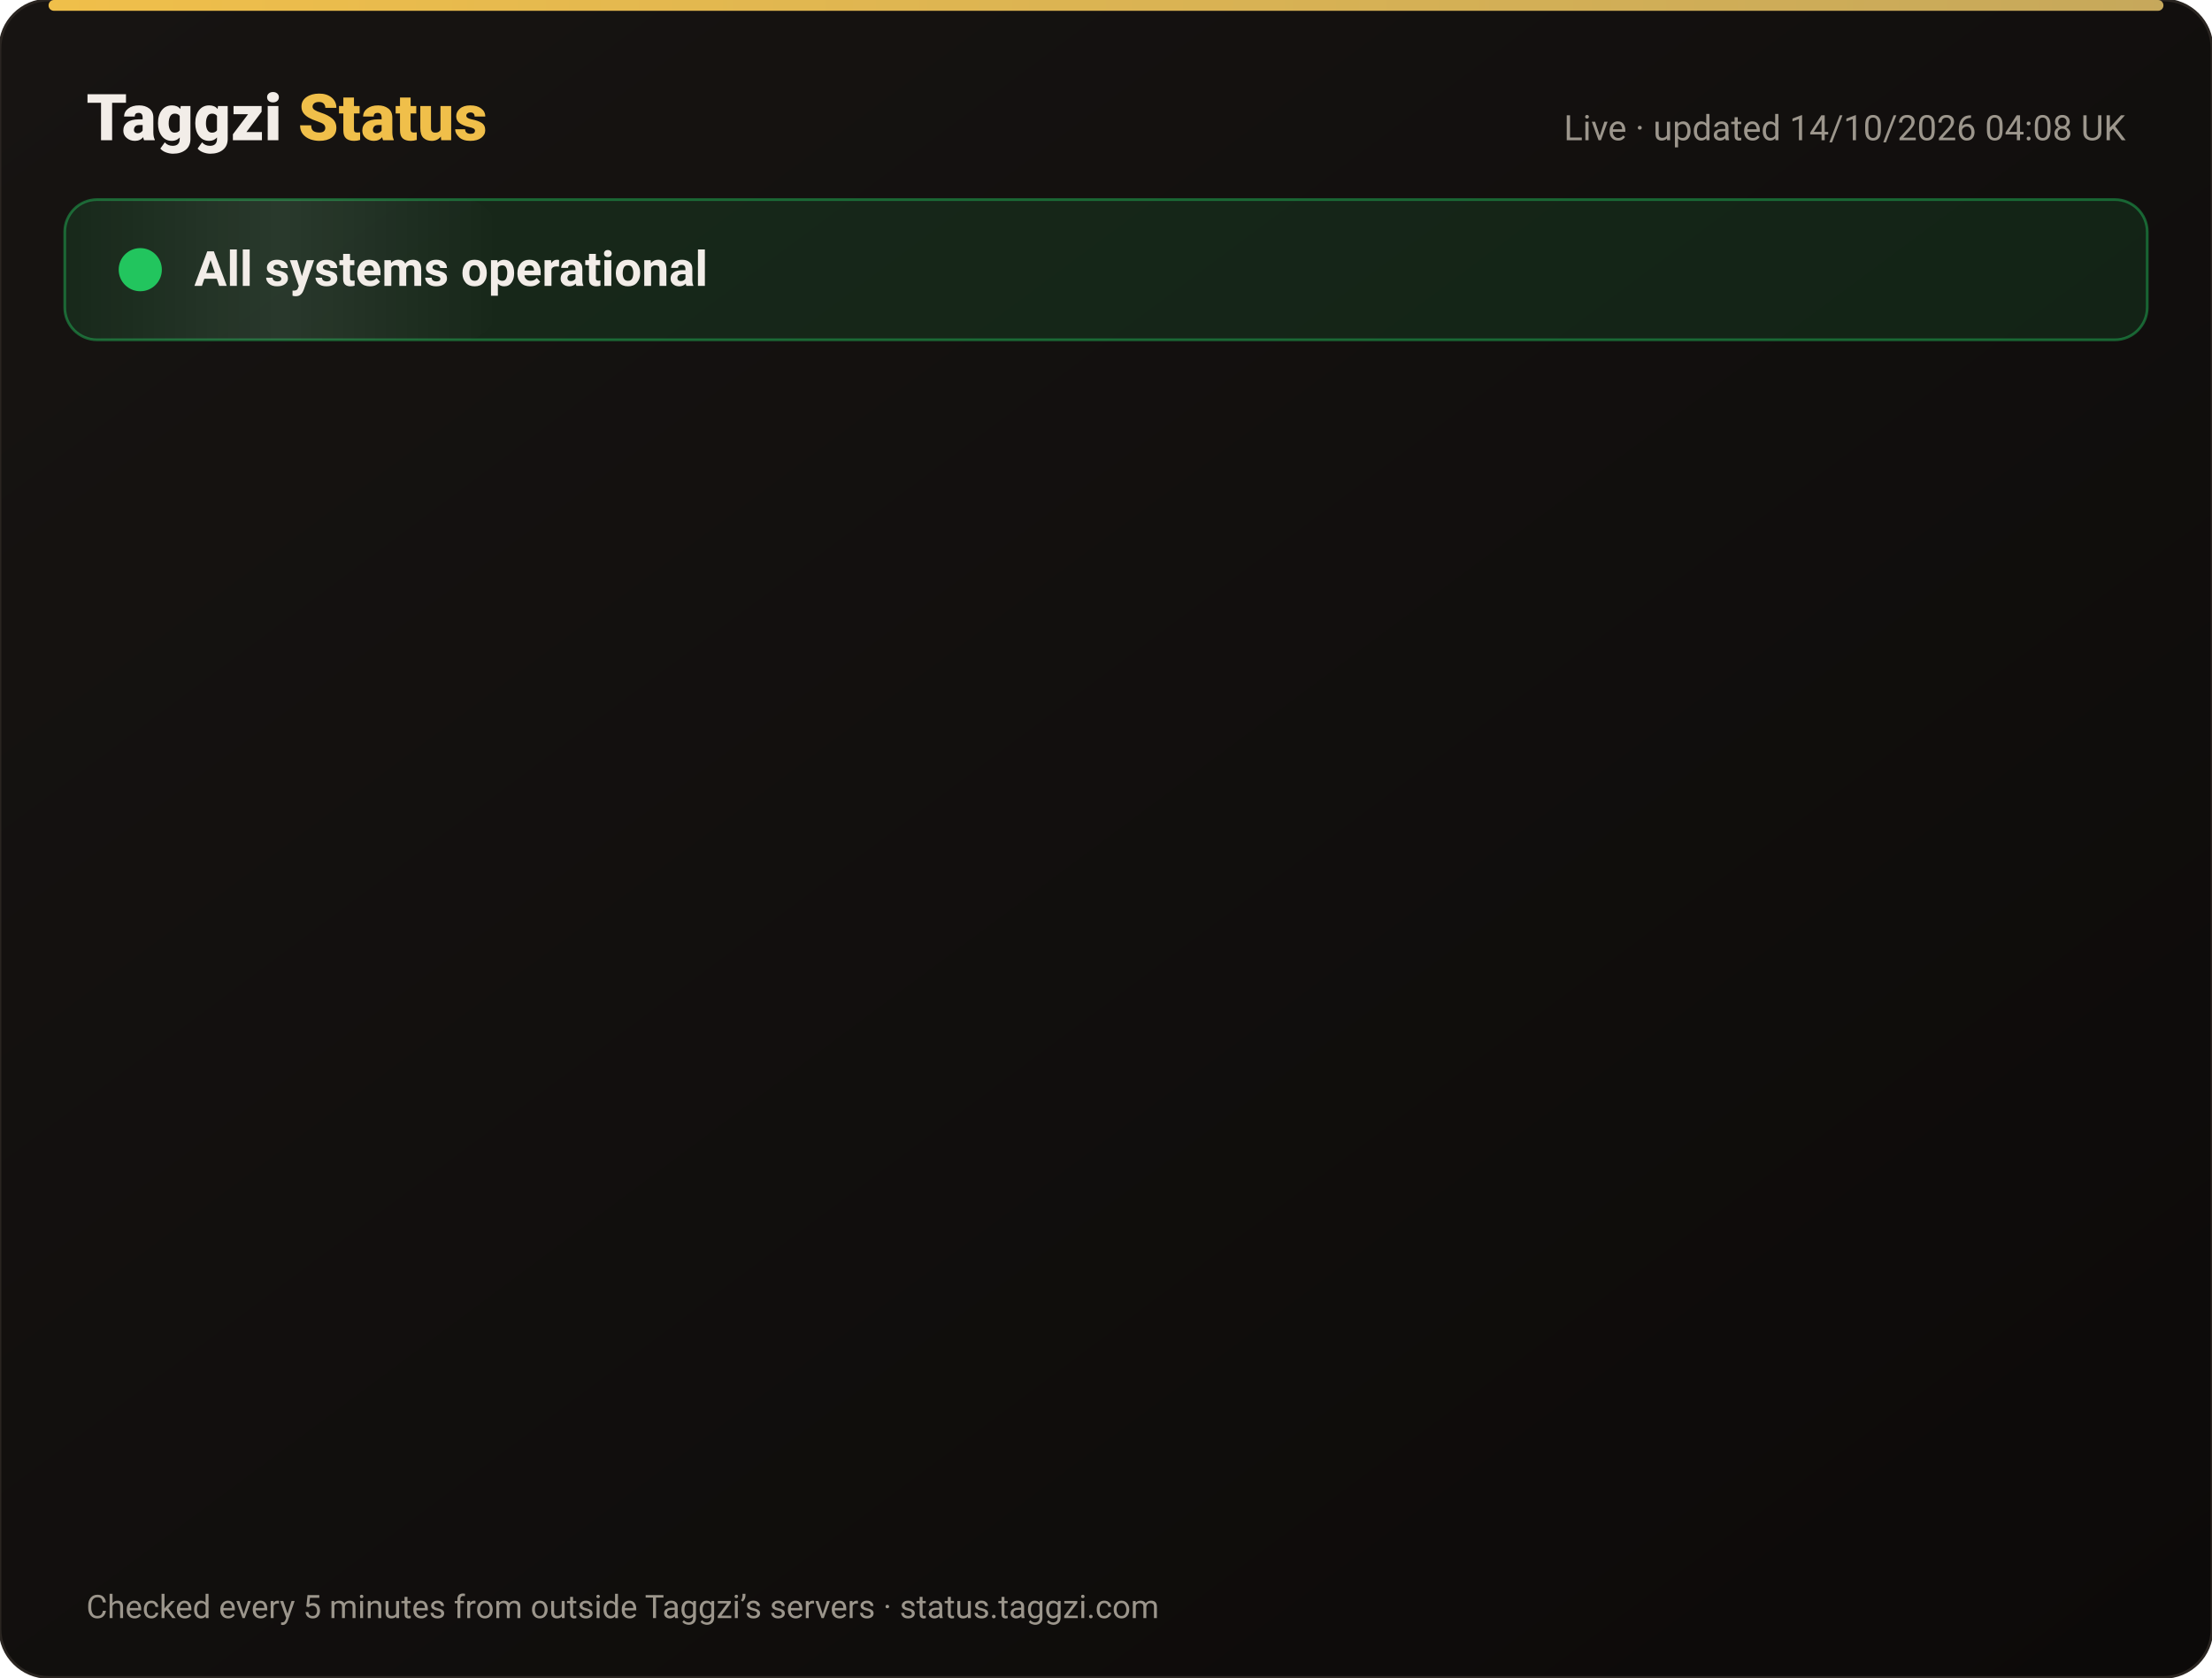
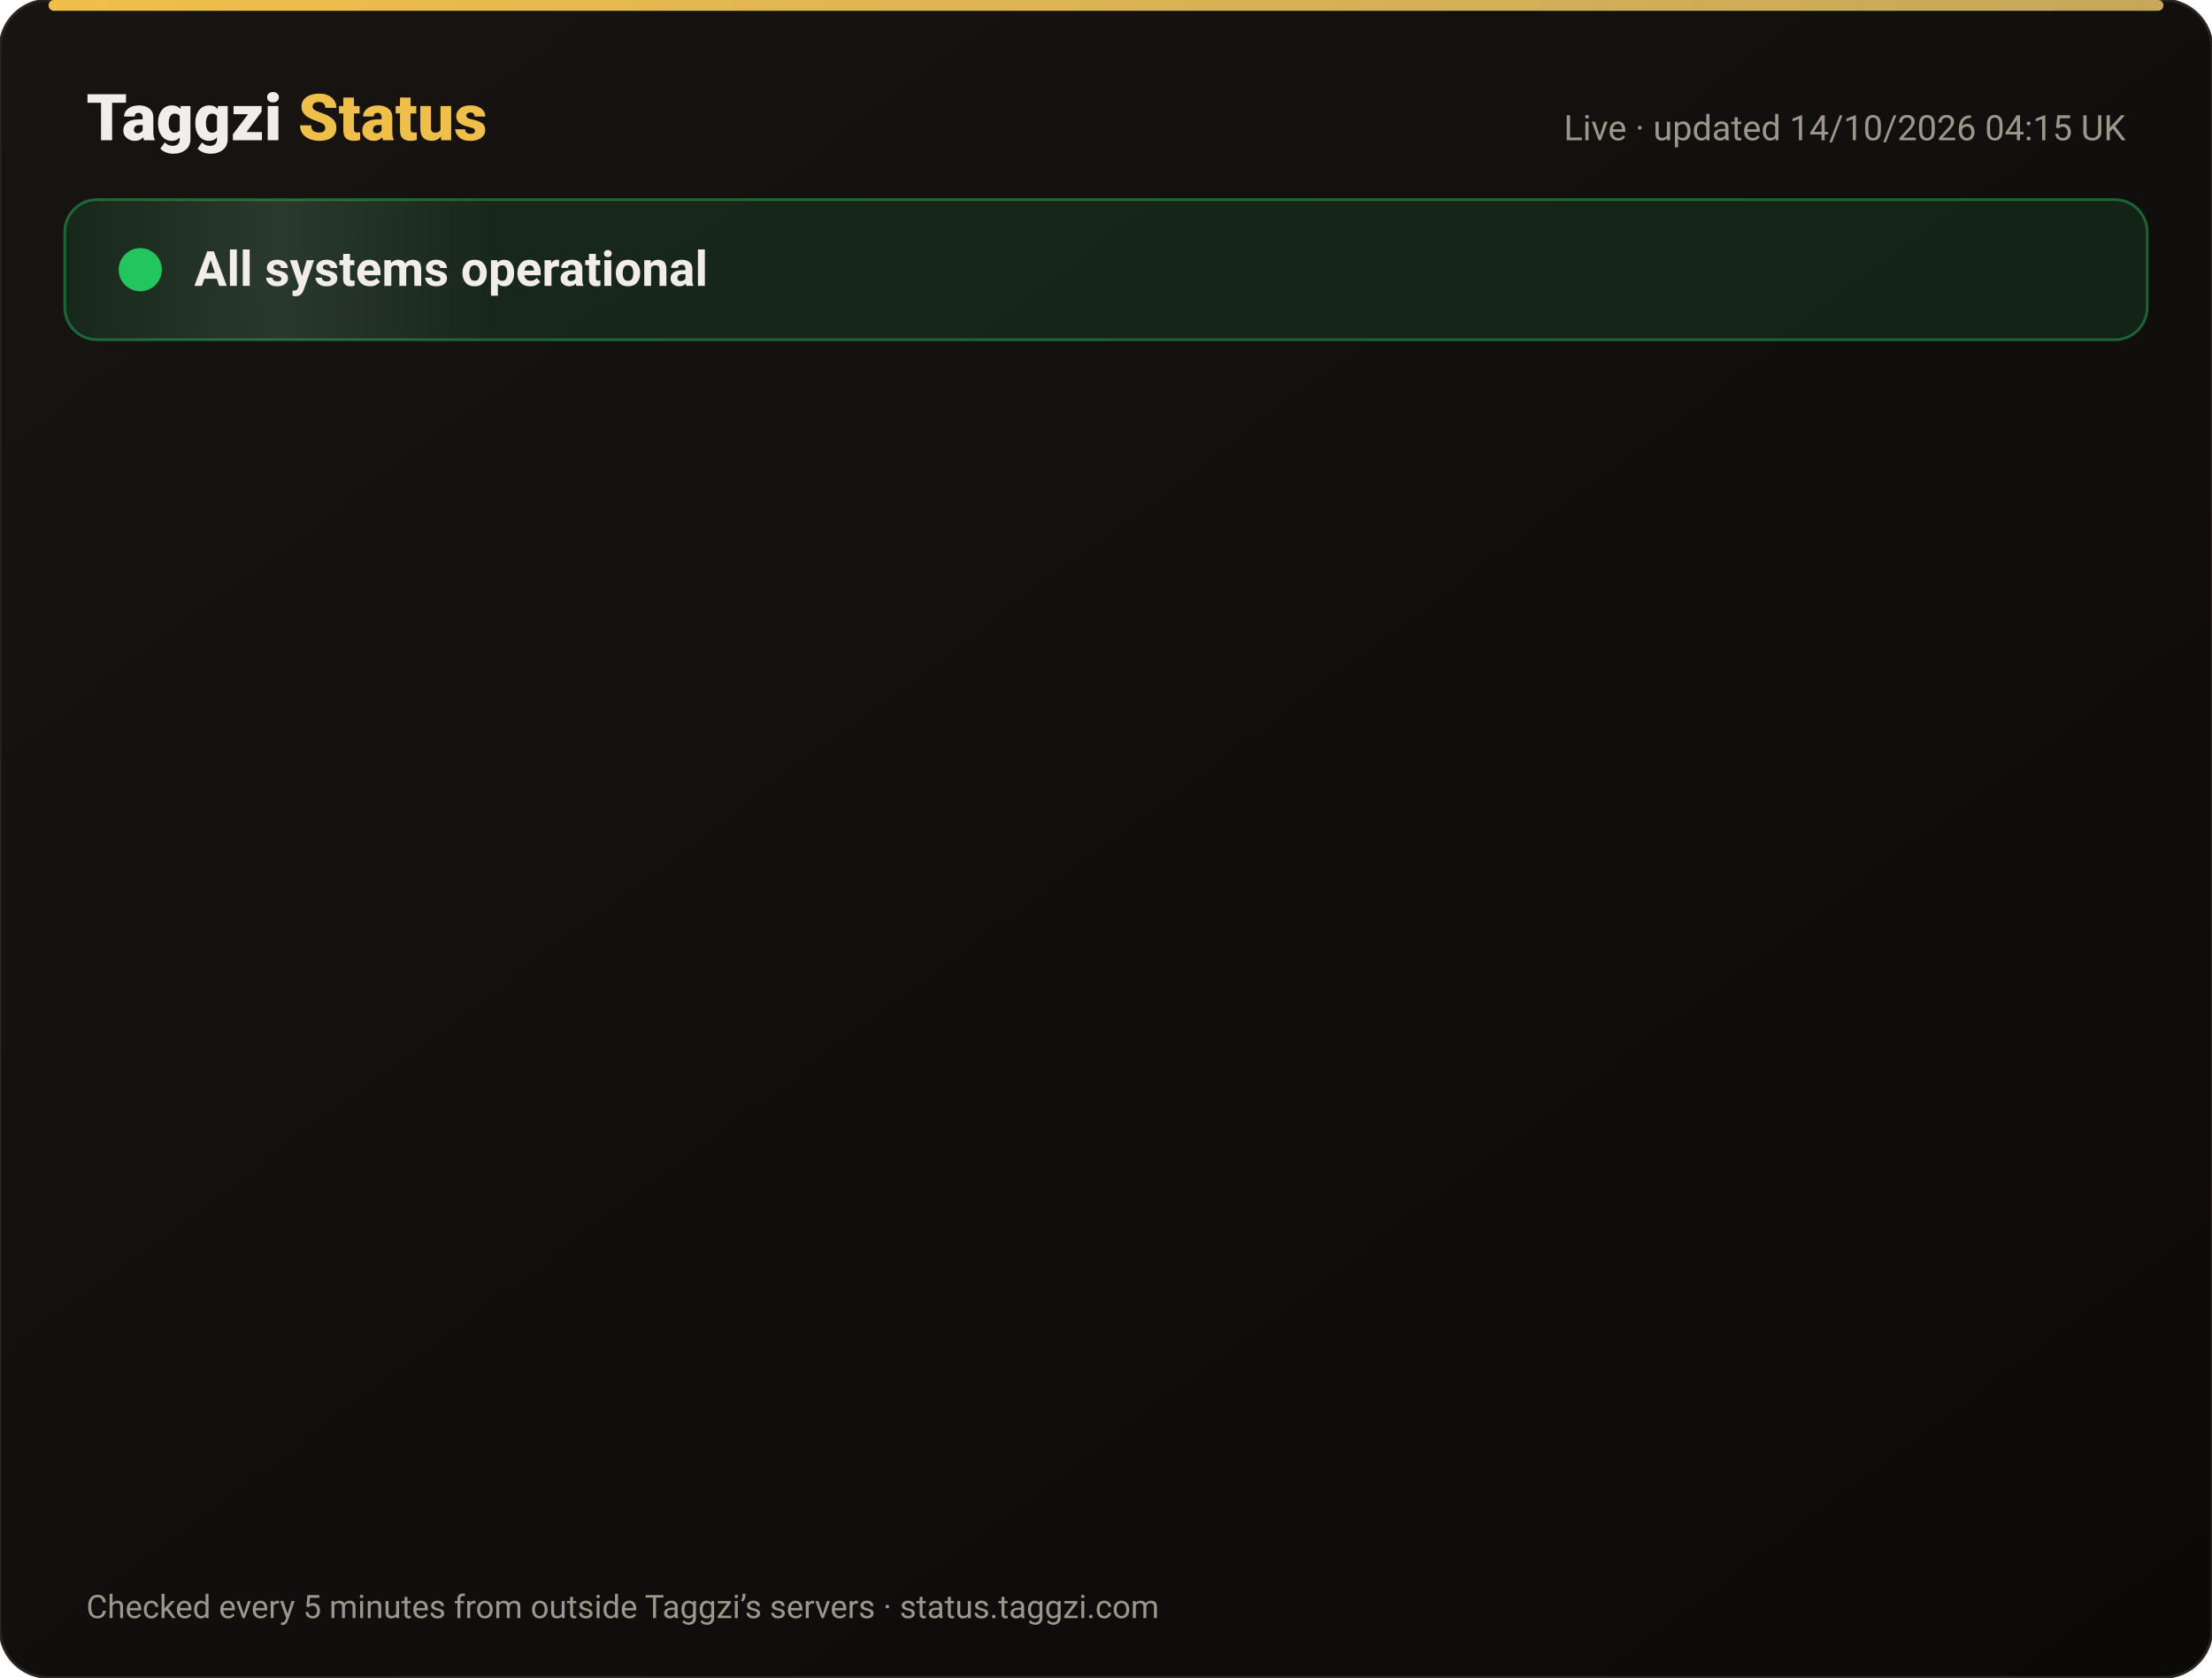
<svg xmlns="http://www.w3.org/2000/svg" width="820" height="622" viewBox="0 0 820 622" font-family="-apple-system,Segoe UI,Roboto,Helvetica,Arial,sans-serif">
  <defs>
    <linearGradient id="bg" x1="0" y1="0" x2="1" y2="1">
      <stop offset="0" stop-color="#171412" />
      <stop offset="1" stop-color="#0C0A09" />
    </linearGradient>
    <linearGradient id="gold" x1="0" x2="1">
      <stop offset="0" stop-color="#F0BF4A" />
      <stop offset="1" stop-color="#c6a85b" />
    </linearGradient>
    <linearGradient id="shine" x1="0" x2="1">
      <stop offset="0" stop-color="#fff" stop-opacity="0" />
      <stop offset=".5" stop-color="#fff" stop-opacity=".08" />
      <stop offset="1" stop-color="#fff" stop-opacity="0" />
    </linearGradient>
  </defs>
  <rect width="820" height="622" rx="18" fill="url(#bg)" stroke="#2a2521" />
  <rect x="18" y="0" width="784" height="4" rx="2" fill="url(#gold)" />
  <text x="32" y="52" font-size="24" font-weight="800" fill="#F2EDE8">Taggzi <tspan fill="#F0BF4A">Status</tspan>
  </text>
-   <text x="788" y="52" font-size="13" fill="#9C968C" text-anchor="end">Live · updated 14/10/2026 04:08 UK</text>
+   <text x="788" y="52" font-size="13" fill="#9C968C" text-anchor="end">Live · updated 14/10/2026 04:15 UK</text>
  <rect x="24" y="74" width="772" height="52" rx="12" fill="#22c55e" fill-opacity=".12" stroke="#22c55e" stroke-opacity=".45" />
  <rect x="24" y="74" width="160" height="52" rx="12" fill="url(#shine)">
    <animate attributeName="x" from="-160" to="820" dur="4s" repeatCount="indefinite" />
  </rect>
  <circle cx="52" cy="100" r="7" fill="#22c55e" />
  <circle cx="52" cy="100" r="7" fill="none" stroke="#22c55e" stroke-width="2">
    <animate attributeName="r" values="7;15;7" dur="2s" repeatCount="indefinite" />
    <animate attributeName="opacity" values=".9;0;.9" dur="2s" repeatCount="indefinite" />
  </circle>
  <text x="72" y="106" font-size="18" font-weight="700" fill="#F2EDE8">All systems operational</text>
  <g opacity="0">
    <animate attributeName="opacity" from="0" to="1" begin="0.00s" dur=".6s" fill="freeze" />
    <line x1="32" y1="188" x2="788" y2="188" stroke="#2a2521" />
    <circle cx="44" cy="166" r="6" fill="#22c55e">
      <animate attributeName="opacity" values="1;.45;1" dur="2.4s" begin="0.00s" repeatCount="indefinite" />
    </circle>
    <text x="62" y="171" font-size="15" font-weight="650" fill="#F2EDE8">Website</text>
    <text x="630" y="171" font-size="13" fill="#9C968C" text-anchor="end">100.00% uptime</text>
    <rect x="648" y="154" width="140" height="24" rx="12" fill="#22c55e" fill-opacity=".14" stroke="#22c55e" stroke-opacity=".5" />
    <text x="718" y="171" font-size="12" font-weight="700" fill="#22c55e" text-anchor="middle">Operational</text>
  </g>
  <g opacity="0">
    <animate attributeName="opacity" from="0" to="1" begin="0.15s" dur=".6s" fill="freeze" />
    <line x1="32" y1="234" x2="788" y2="234" stroke="#2a2521" />
    <circle cx="44" cy="212" r="6" fill="#22c55e">
      <animate attributeName="opacity" values="1;.45;1" dur="2.4s" begin="0.15s" repeatCount="indefinite" />
    </circle>
    <text x="62" y="217" font-size="15" font-weight="650" fill="#F2EDE8">Tag scans</text>
    <text x="630" y="217" font-size="13" fill="#9C968C" text-anchor="end">100.00% uptime</text>
    <rect x="648" y="200" width="140" height="24" rx="12" fill="#22c55e" fill-opacity=".14" stroke="#22c55e" stroke-opacity=".5" />
    <text x="718" y="217" font-size="12" font-weight="700" fill="#22c55e" text-anchor="middle">Operational</text>
  </g>
  <g opacity="0">
    <animate attributeName="opacity" from="0" to="1" begin="0.30s" dur=".6s" fill="freeze" />
    <line x1="32" y1="280" x2="788" y2="280" stroke="#2a2521" />
    <circle cx="44" cy="258" r="6" fill="#22c55e">
      <animate attributeName="opacity" values="1;.45;1" dur="2.4s" begin="0.30s" repeatCount="indefinite" />
    </circle>
    <text x="62" y="263" font-size="15" font-weight="650" fill="#F2EDE8">Manual tag lookup</text>
    <text x="630" y="263" font-size="13" fill="#9C968C" text-anchor="end">100.00% uptime</text>
    <rect x="648" y="246" width="140" height="24" rx="12" fill="#22c55e" fill-opacity=".14" stroke="#22c55e" stroke-opacity=".5" />
    <text x="718" y="263" font-size="12" font-weight="700" fill="#22c55e" text-anchor="middle">Operational</text>
  </g>
  <g opacity="0">
    <animate attributeName="opacity" from="0" to="1" begin="0.45s" dur=".6s" fill="freeze" />
    <line x1="32" y1="326" x2="788" y2="326" stroke="#2a2521" />
    <circle cx="44" cy="304" r="6" fill="#22c55e">
      <animate attributeName="opacity" values="1;.45;1" dur="2.4s" begin="0.45s" repeatCount="indefinite" />
    </circle>
    <text x="62" y="309" font-size="15" font-weight="650" fill="#F2EDE8">App &amp; login</text>
    <text x="630" y="309" font-size="13" fill="#9C968C" text-anchor="end">100.00% uptime</text>
    <rect x="648" y="292" width="140" height="24" rx="12" fill="#22c55e" fill-opacity=".14" stroke="#22c55e" stroke-opacity=".5" />
    <text x="718" y="309" font-size="12" font-weight="700" fill="#22c55e" text-anchor="middle">Operational</text>
  </g>
  <g opacity="0">
    <animate attributeName="opacity" from="0" to="1" begin="0.60s" dur=".6s" fill="freeze" />
    <line x1="32" y1="372" x2="788" y2="372" stroke="#2a2521" />
    <circle cx="44" cy="350" r="6" fill="#22c55e">
      <animate attributeName="opacity" values="1;.45;1" dur="2.4s" begin="0.60s" repeatCount="indefinite" />
    </circle>
    <text x="62" y="355" font-size="15" font-weight="650" fill="#F2EDE8">Community alerts</text>
    <text x="630" y="355" font-size="13" fill="#9C968C" text-anchor="end">100.00% uptime</text>
    <rect x="648" y="338" width="140" height="24" rx="12" fill="#22c55e" fill-opacity=".14" stroke="#22c55e" stroke-opacity=".5" />
    <text x="718" y="355" font-size="12" font-weight="700" fill="#22c55e" text-anchor="middle">Operational</text>
  </g>
  <g opacity="0">
    <animate attributeName="opacity" from="0" to="1" begin="0.75s" dur=".6s" fill="freeze" />
    <line x1="32" y1="418" x2="788" y2="418" stroke="#2a2521" />
    <circle cx="44" cy="396" r="6" fill="#22c55e">
      <animate attributeName="opacity" values="1;.45;1" dur="2.4s" begin="0.75s" repeatCount="indefinite" />
    </circle>
    <text x="62" y="401" font-size="15" font-weight="650" fill="#F2EDE8">Private calling</text>
    <text x="630" y="401" font-size="13" fill="#9C968C" text-anchor="end">100.00% uptime</text>
    <rect x="648" y="384" width="140" height="24" rx="12" fill="#22c55e" fill-opacity=".14" stroke="#22c55e" stroke-opacity=".5" />
    <text x="718" y="401" font-size="12" font-weight="700" fill="#22c55e" text-anchor="middle">Operational</text>
  </g>
  <g opacity="0">
    <animate attributeName="opacity" from="0" to="1" begin="0.90s" dur=".6s" fill="freeze" />
    <line x1="32" y1="464" x2="788" y2="464" stroke="#2a2521" />
    <circle cx="44" cy="442" r="6" fill="#22c55e">
      <animate attributeName="opacity" values="1;.45;1" dur="2.4s" begin="0.90s" repeatCount="indefinite" />
    </circle>
    <text x="62" y="447" font-size="15" font-weight="650" fill="#F2EDE8">Payments</text>
    <text x="630" y="447" font-size="13" fill="#9C968C" text-anchor="end">99.98% uptime</text>
    <rect x="648" y="430" width="140" height="24" rx="12" fill="#22c55e" fill-opacity=".14" stroke="#22c55e" stroke-opacity=".5" />
    <text x="718" y="447" font-size="12" font-weight="700" fill="#22c55e" text-anchor="middle">Operational</text>
  </g>
  <g opacity="0">
    <animate attributeName="opacity" from="0" to="1" begin="1.05s" dur=".6s" fill="freeze" />
    <line x1="32" y1="510" x2="788" y2="510" stroke="#2a2521" />
    <circle cx="44" cy="488" r="6" fill="#22c55e">
      <animate attributeName="opacity" values="1;.45;1" dur="2.4s" begin="1.05s" repeatCount="indefinite" />
    </circle>
    <text x="62" y="493" font-size="15" font-weight="650" fill="#F2EDE8">Email &amp; support</text>
    <text x="630" y="493" font-size="13" fill="#9C968C" text-anchor="end">100.00% uptime</text>
    <rect x="648" y="476" width="140" height="24" rx="12" fill="#22c55e" fill-opacity=".14" stroke="#22c55e" stroke-opacity=".5" />
    <text x="718" y="493" font-size="12" font-weight="700" fill="#22c55e" text-anchor="middle">Operational</text>
  </g>
  <g opacity="0">
    <animate attributeName="opacity" from="0" to="1" begin="1.20s" dur=".6s" fill="freeze" />
    <line x1="32" y1="556" x2="788" y2="556" stroke="#2a2521" />
    <circle cx="44" cy="534" r="6" fill="#22c55e">
      <animate attributeName="opacity" values="1;.45;1" dur="2.4s" begin="1.20s" repeatCount="indefinite" />
    </circle>
    <text x="62" y="539" font-size="15" font-weight="650" fill="#F2EDE8">Secure connection (SSL)</text>
    <text x="630" y="539" font-size="13" fill="#9C968C" text-anchor="end">100.00% uptime</text>
    <rect x="648" y="522" width="140" height="24" rx="12" fill="#22c55e" fill-opacity=".14" stroke="#22c55e" stroke-opacity=".5" />
    <text x="718" y="539" font-size="12" font-weight="700" fill="#22c55e" text-anchor="middle">Operational</text>
  </g>
  <text x="32" y="600" font-size="12" fill="#9C968C">Checked every 5 minutes from outside Taggzi’s servers · status.taggzi.com</text>
</svg>
